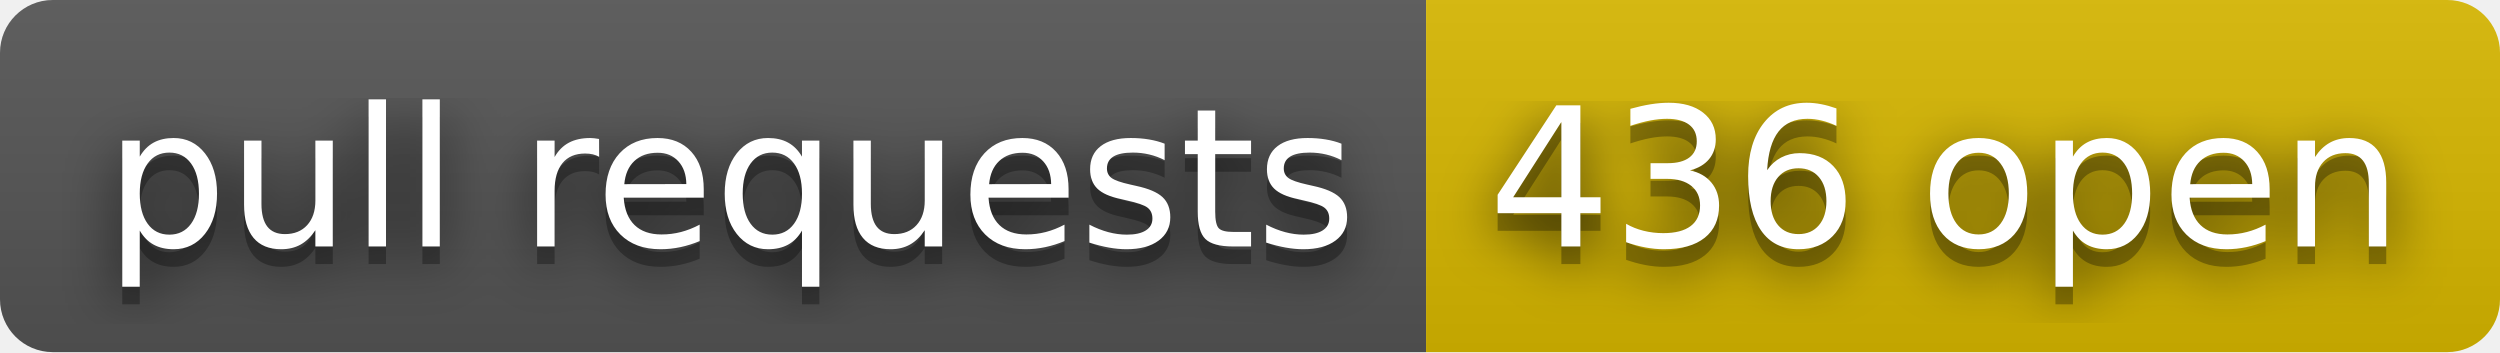
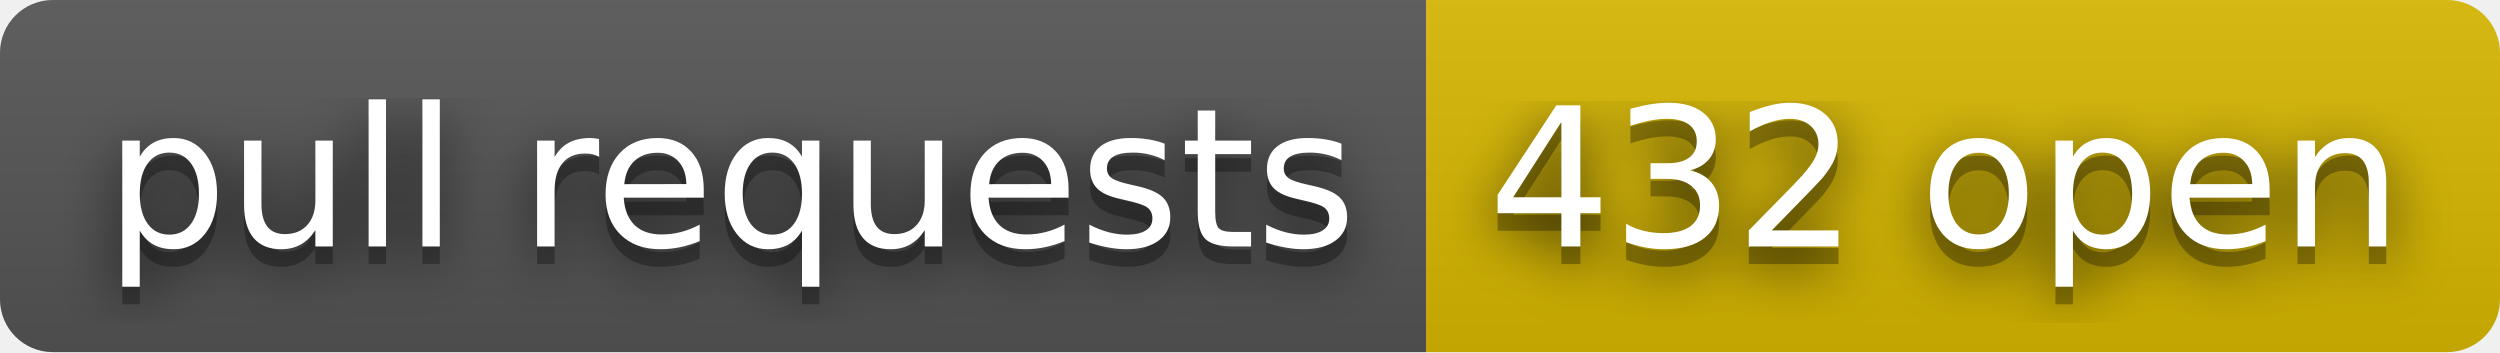
- <svg xmlns="http://www.w3.org/2000/svg" width="142" height="20" role="img" aria-label="pull requests: 436 open">
+ <svg xmlns="http://www.w3.org/2000/svg" width="142" height="20" role="img" aria-label="pull requests: 432 open">
  <filter id="blur">
    <feGaussianBlur stdDeviation="16" />
  </filter>
  <linearGradient id="s" x2="0" y2="100%">
    <stop offset="0" stop-color="#bbb" stop-opacity=".1" />
    <stop offset="1" stop-opacity=".1" />
  </linearGradient>
  <clipPath id="r">
    <rect width="142" height="20" rx="3" />
  </clipPath>
  <g clip-path="url(#r)">
    <rect width="81" height="20" fill="#555" />
    <rect x="81" width="61" height="20" fill="#d8b800" />
    <rect width="142" height="20" fill="url(#s)" />
  </g>
  <g fill="#fff" text-anchor="middle" font-family="Verdana,Geneva,DejaVu Sans,sans-serif" text-rendering="geometricPrecision" font-size="110">
    <g transform="scale(.1)">
      <g aria-hidden="true" fill="#010101">
        <text x="415" y="150" fill-opacity=".8" filter="url(#blur)" textLength="710">pull requests</text>
        <text x="415" y="150" fill-opacity=".3" textLength="710">pull requests</text>
      </g>
      <text x="415" y="140" textLength="710">pull requests</text>
    </g>
    <g transform="scale(.1)">
      <g aria-hidden="true" fill="#010101">
-         <text x="1105" y="150" fill-opacity=".8" filter="url(#blur)" textLength="510">436 open</text>
-         <text x="1105" y="150" fill-opacity=".3" textLength="510">436 open</text>
+         <text x="1105" y="150" fill-opacity=".8" filter="url(#blur)" textLength="510">432 open</text>
+         <text x="1105" y="150" fill-opacity=".3" textLength="510">432 open</text>
      </g>
-       <text x="1105" y="140" textLength="510">436 open</text>
+       <text x="1105" y="140" textLength="510">432 open</text>
    </g>
  </g>
</svg>
